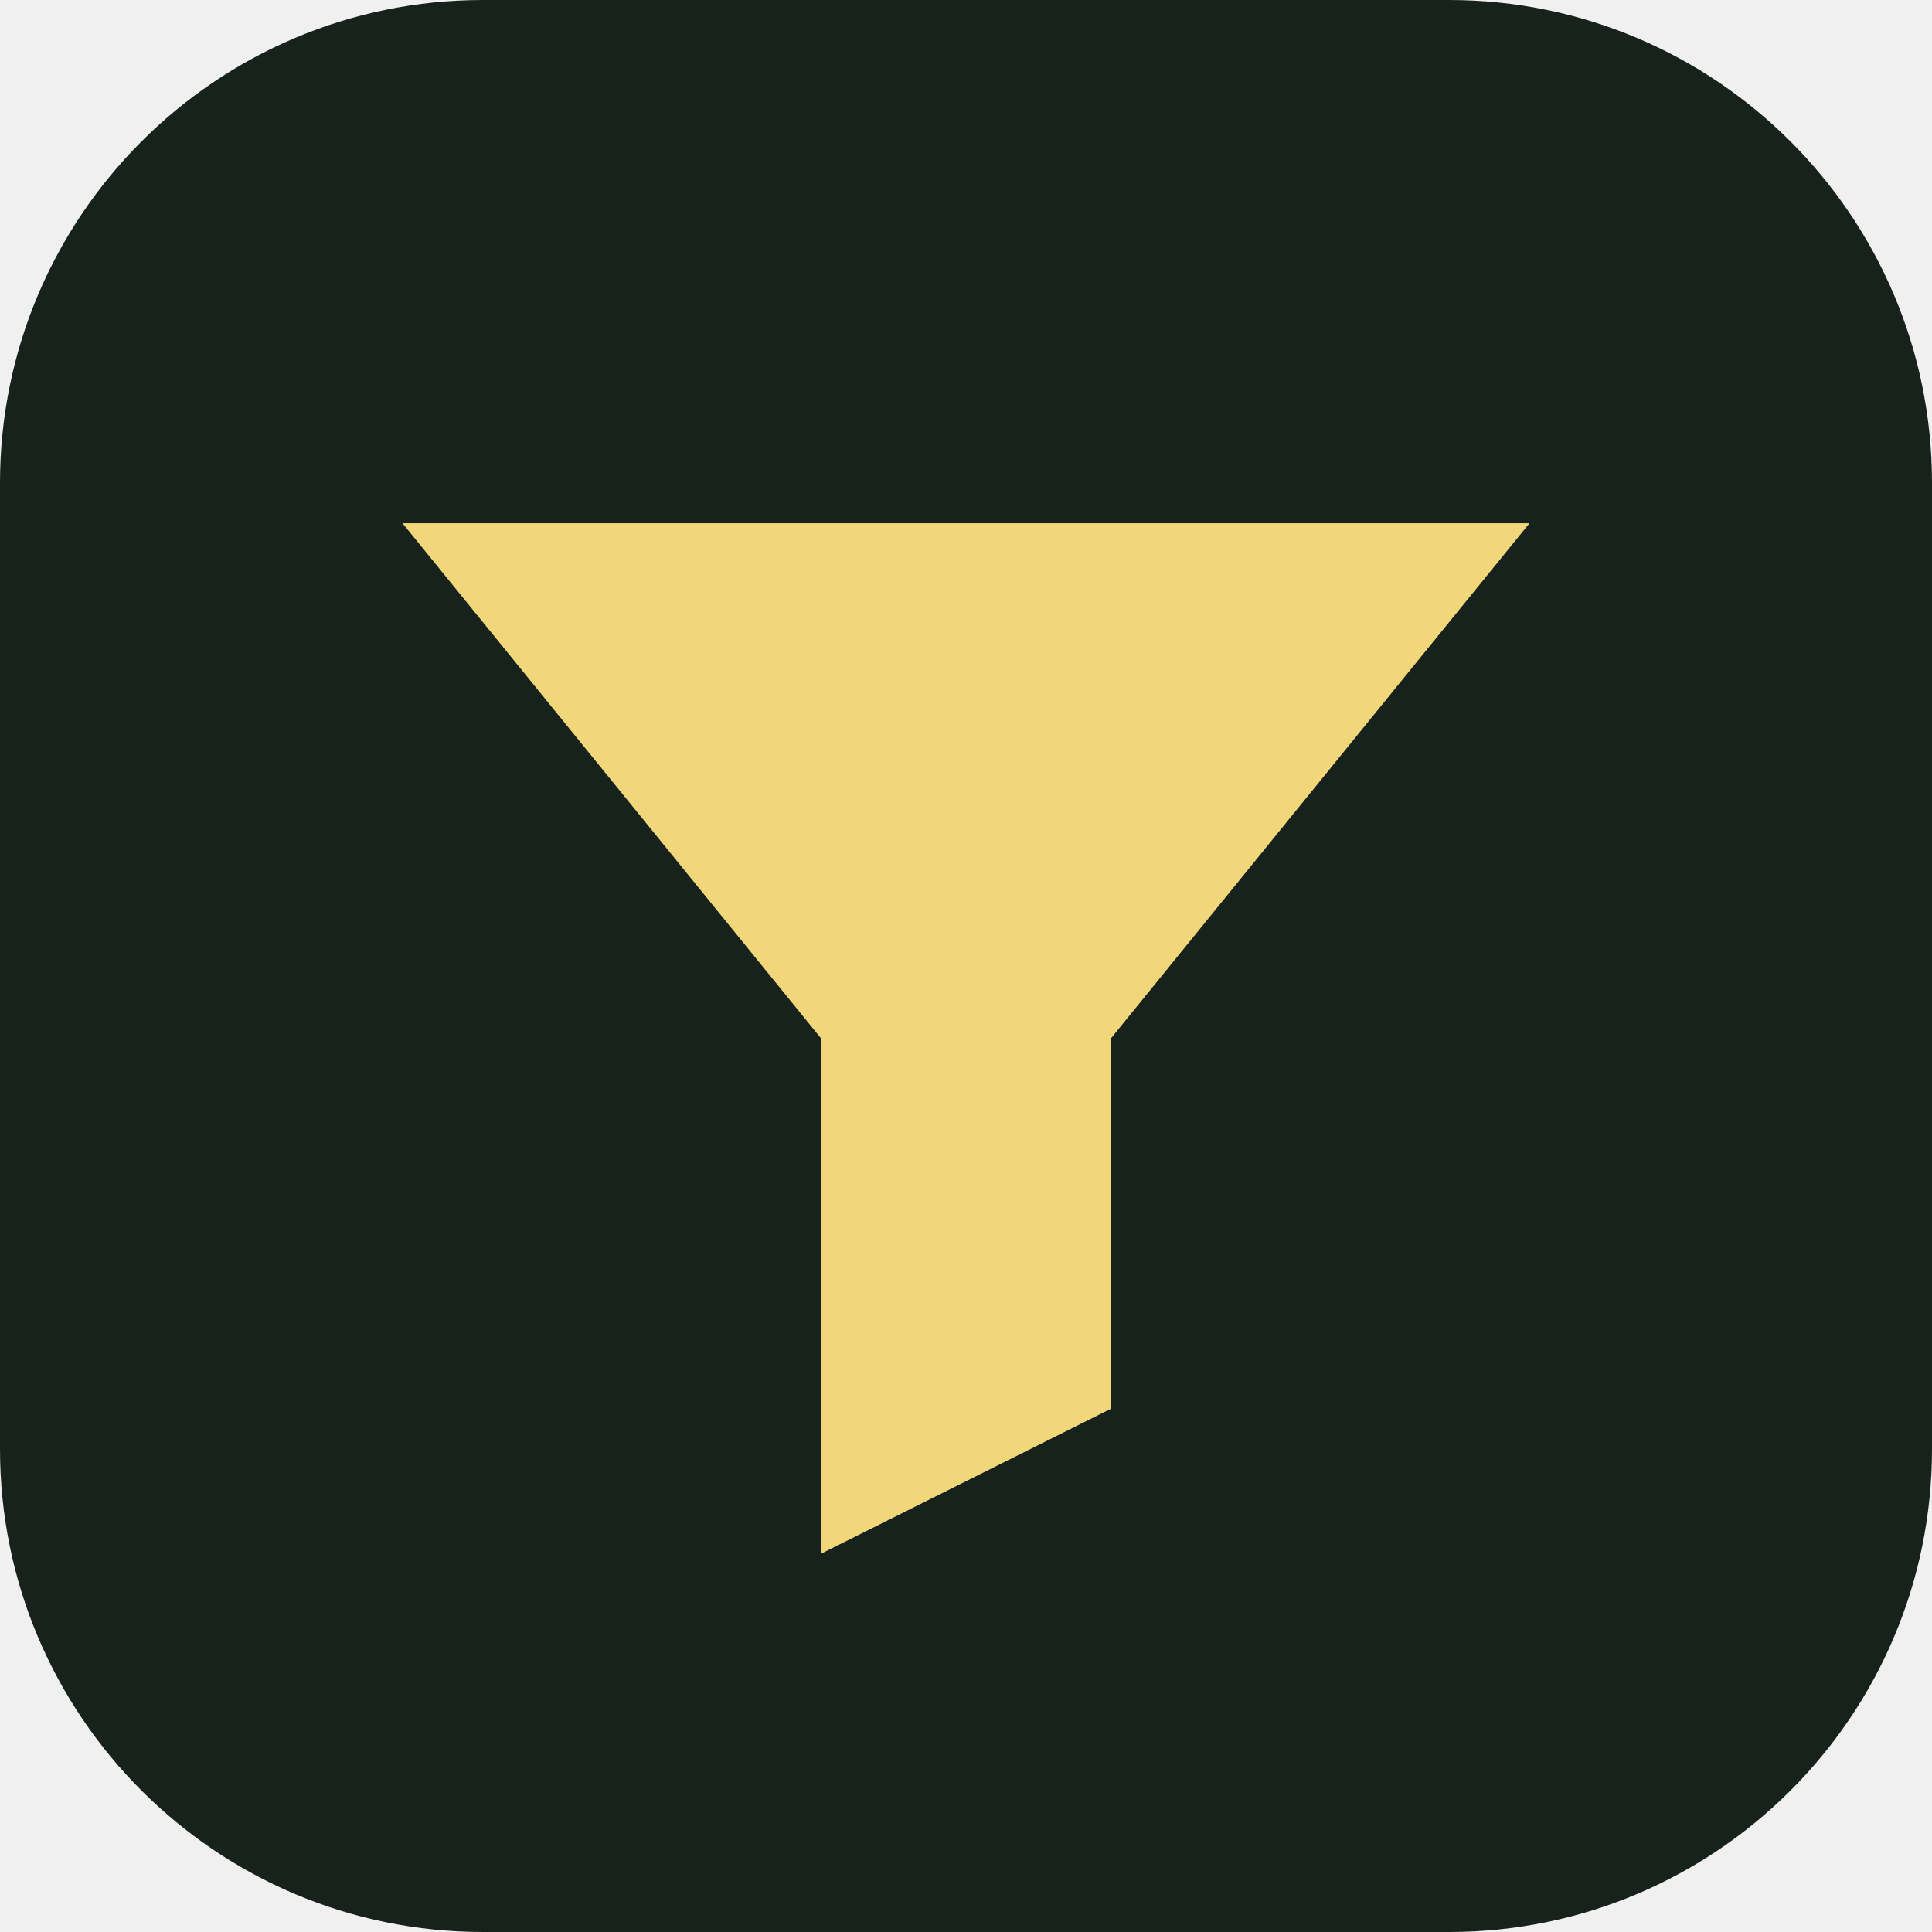
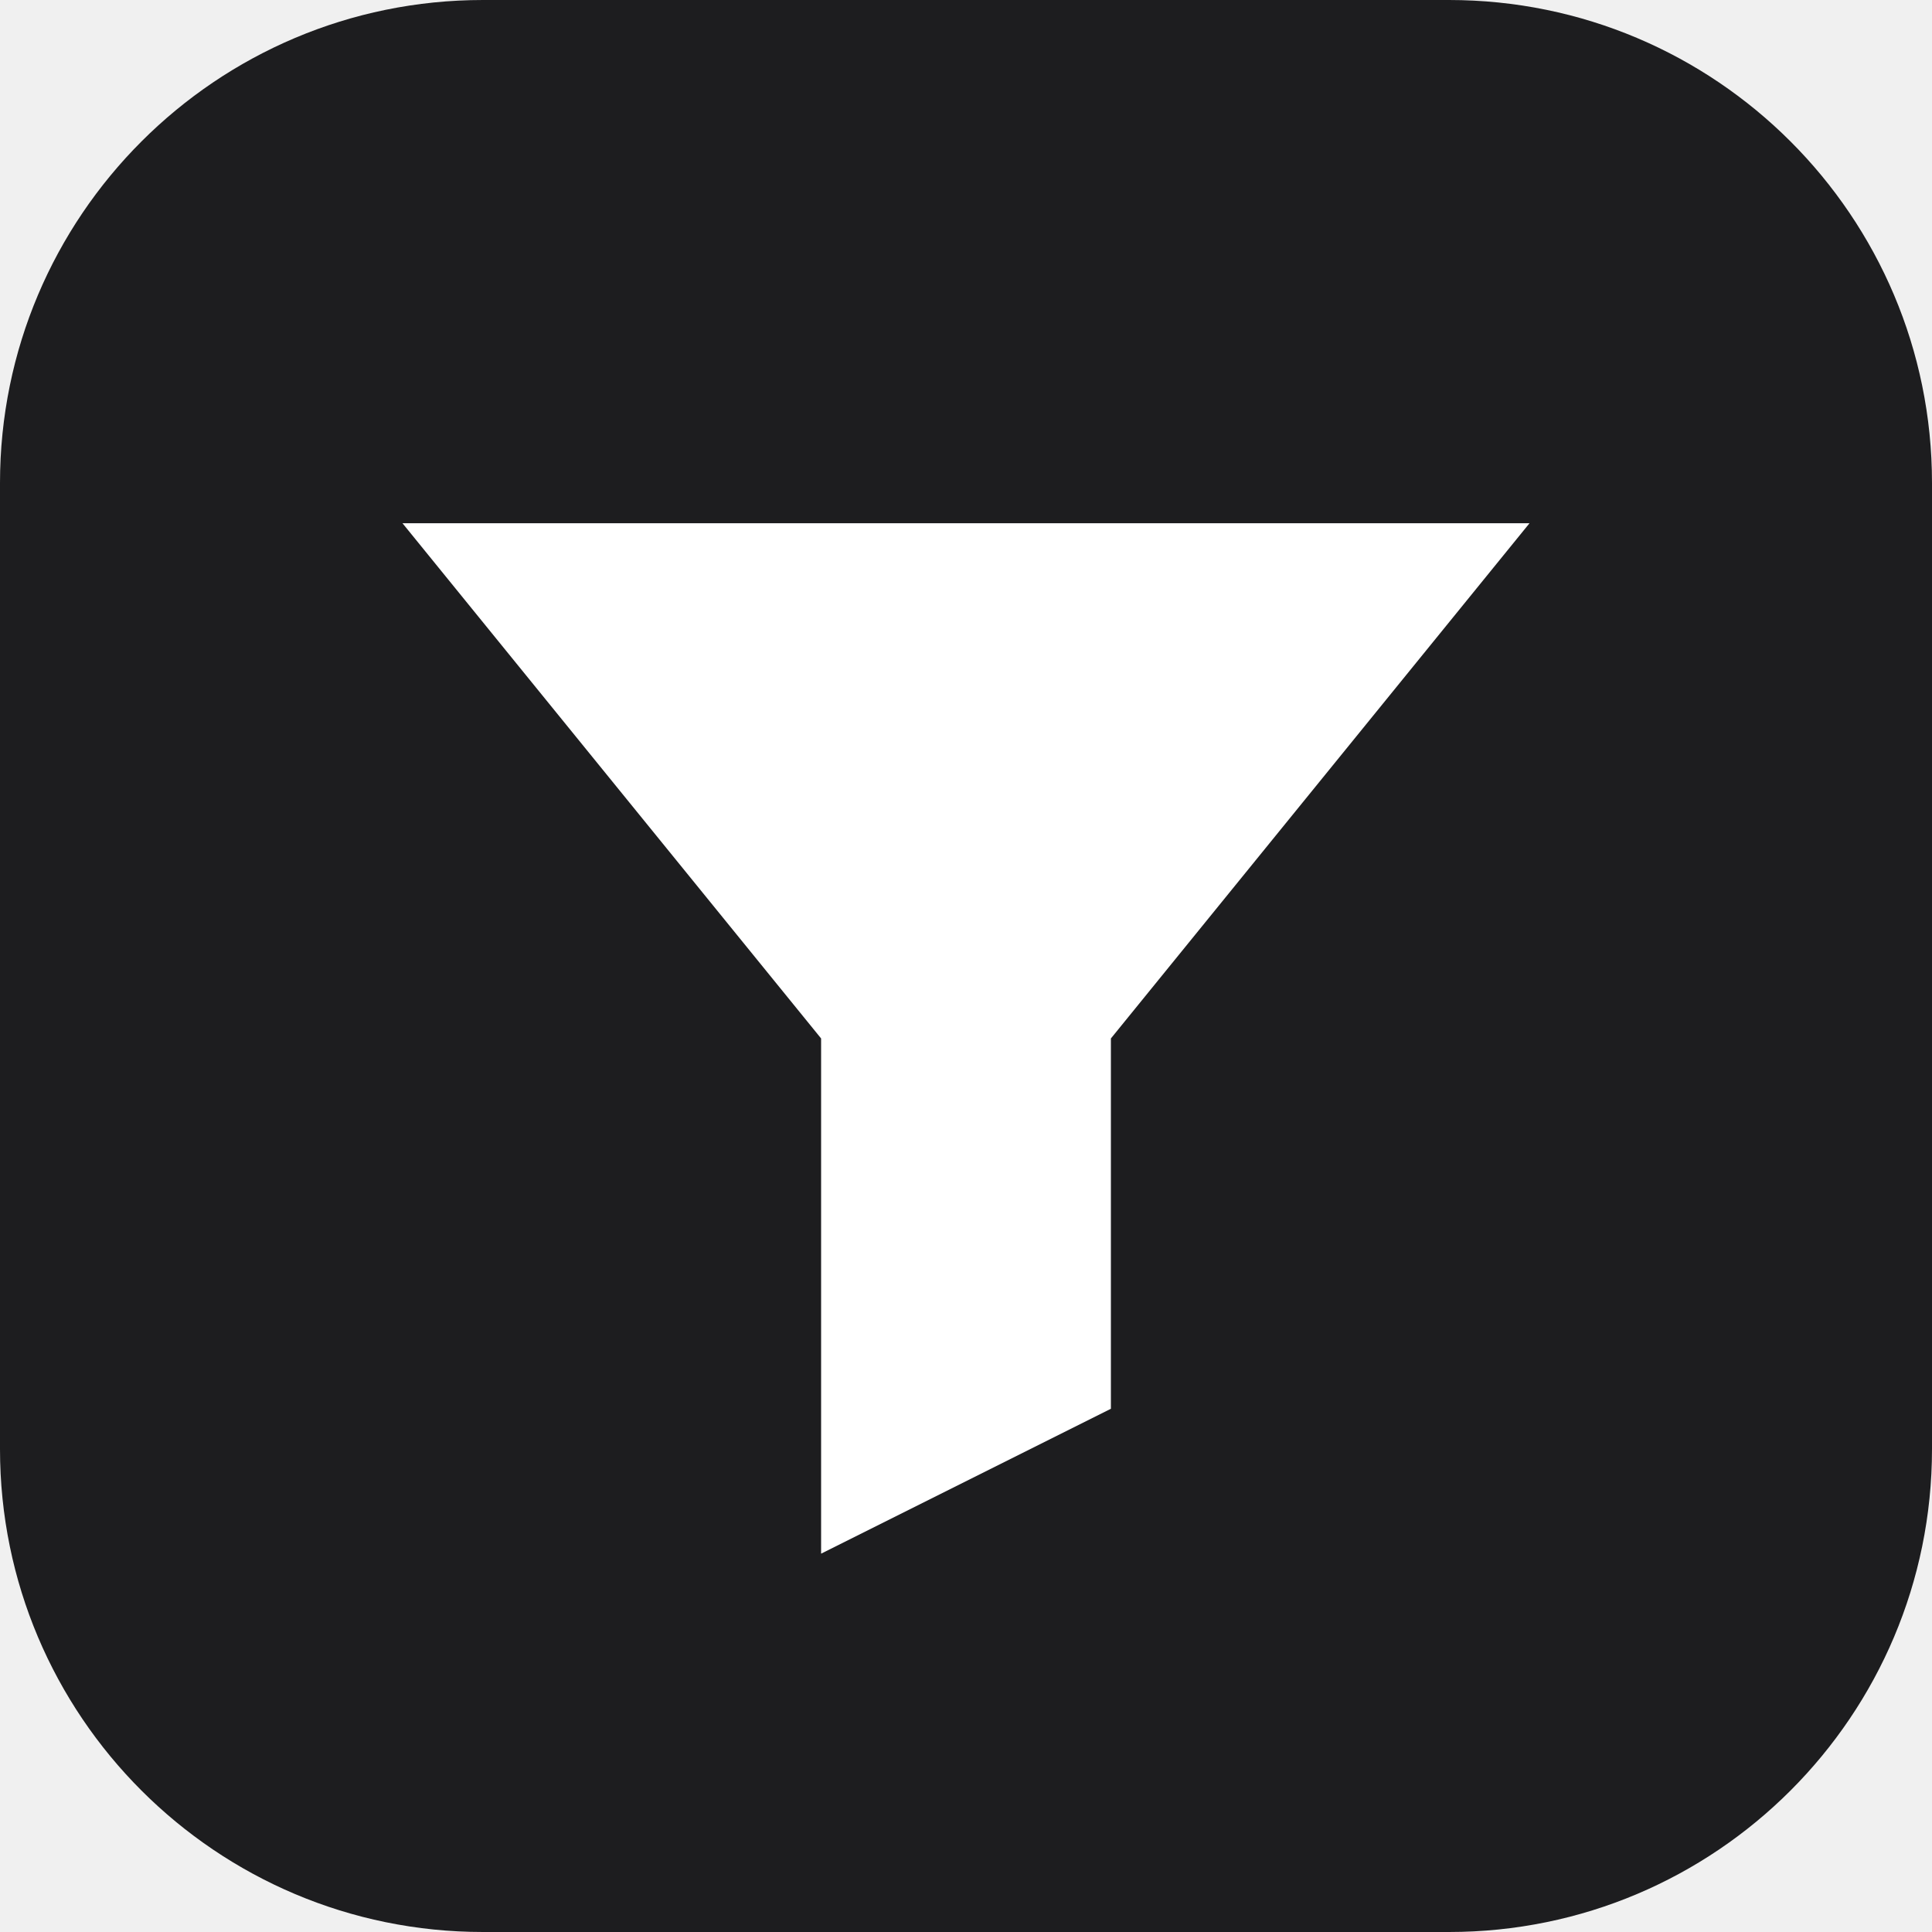
<svg xmlns="http://www.w3.org/2000/svg" viewBox="0 0 24 24">
-   <rect width="24" height="24" rx="6" fill="#18221D" />
-   <path d="M5 6.5h14l-5.2 6.4v4.6l-3.6 1.8v-6.4z" fill="#F1D77A" />
+   <rect width="24" height="24" rx="6" fill="#1D1D1F" />
+   <path d="M5 6.5h14l-5.2 6.4v4.6l-3.6 1.8v-6.4z" fill="#FFFFFF" />
</svg>
